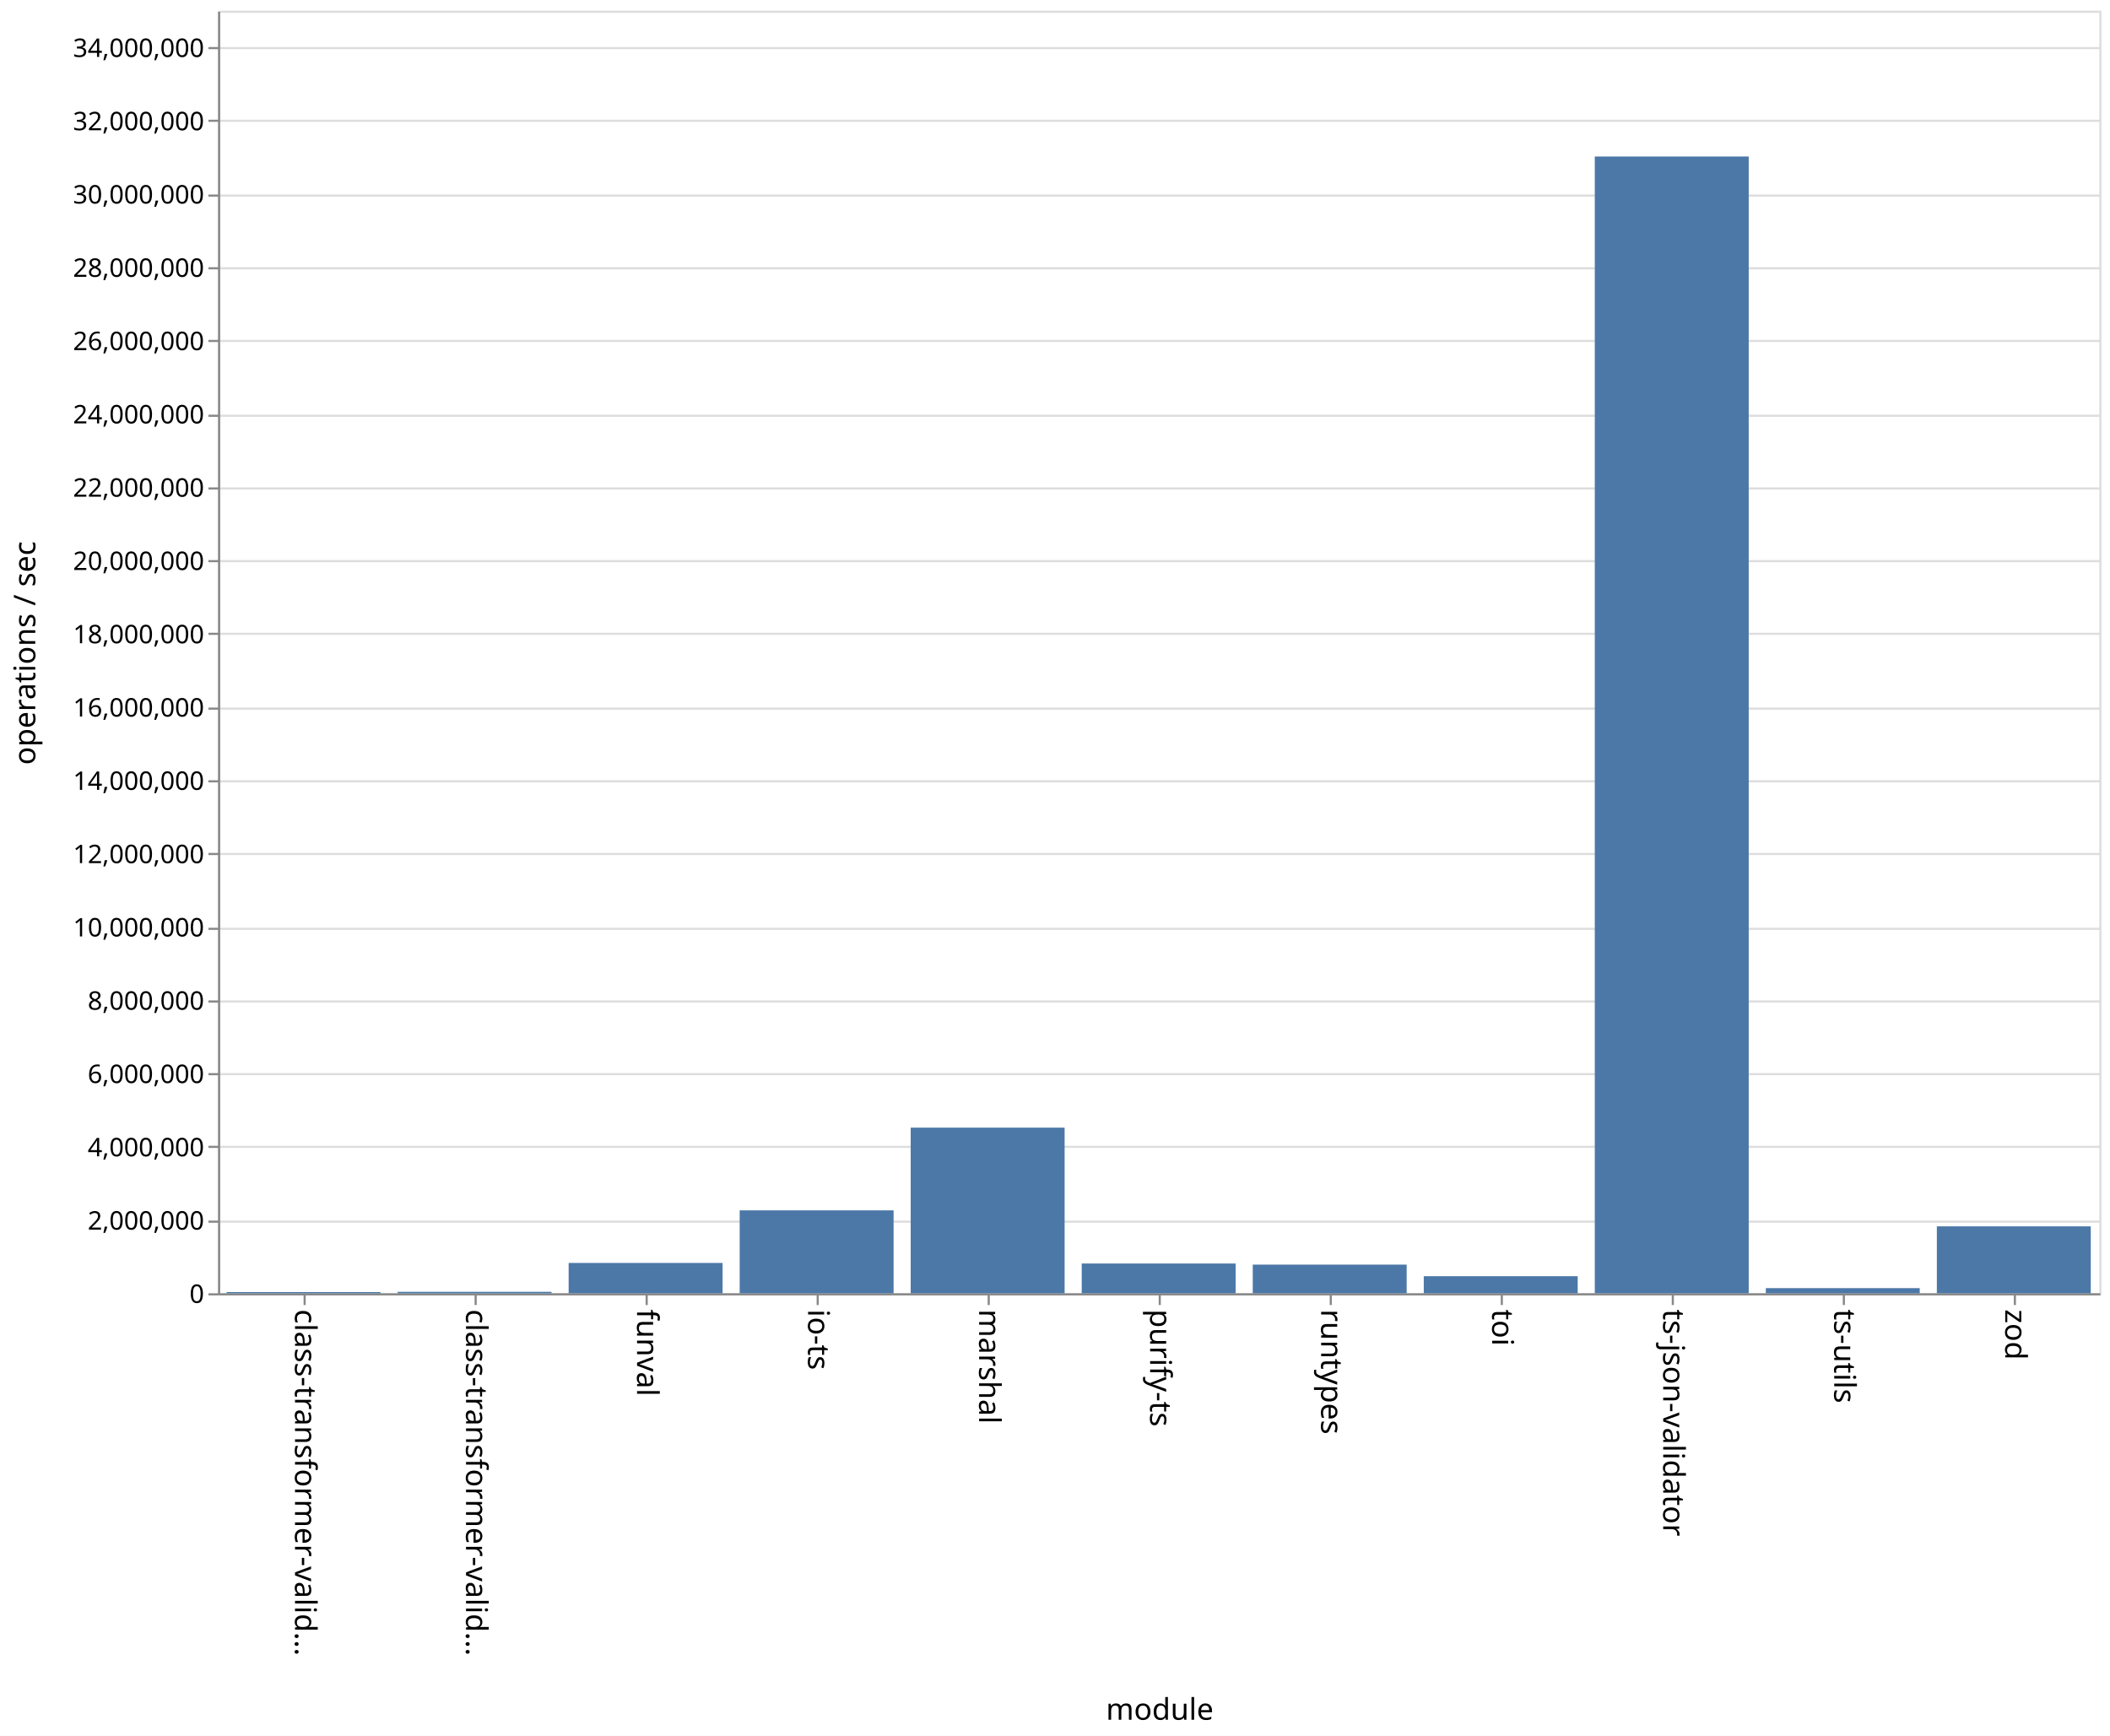
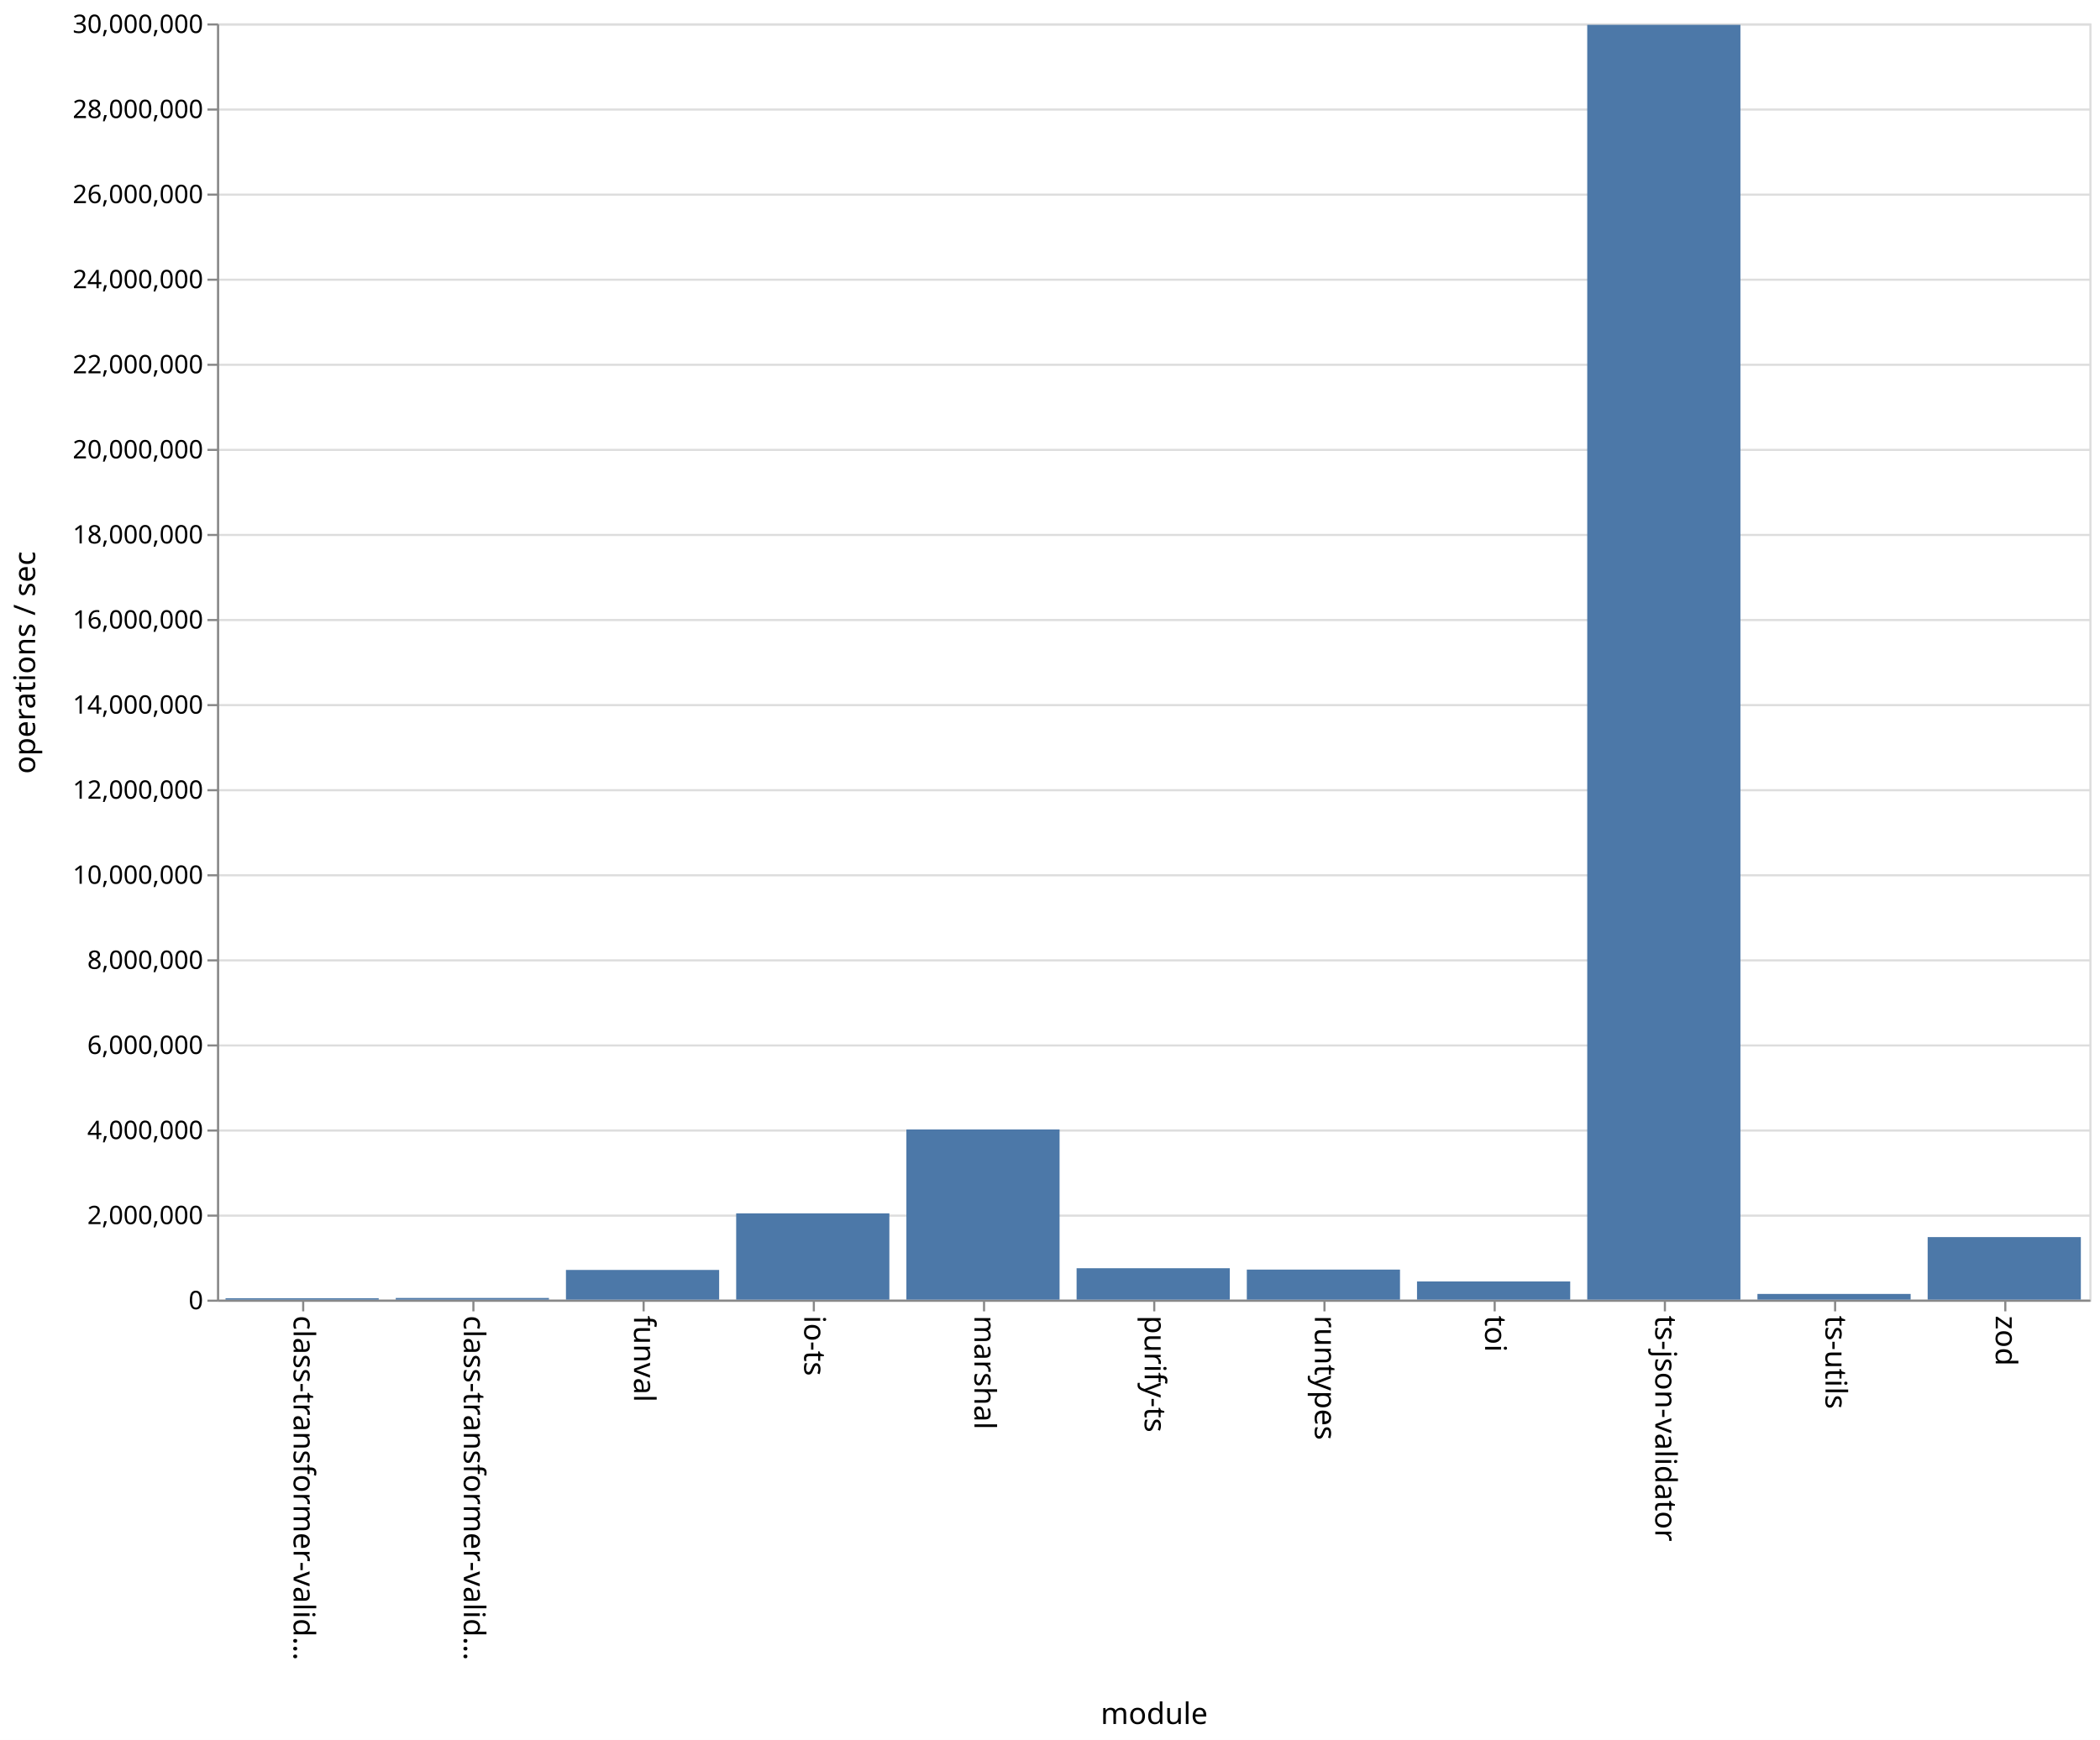
- <svg xmlns="http://www.w3.org/2000/svg" class="marks" width="987" height="812">
-   <path fill="#fff" d="M0 0h987v812H0z" />
+ <svg xmlns="http://www.w3.org/2000/svg" class="marks" width="987" height="818">
+   <path fill="#fff" d="M0 0h987v818H0z" />
  <g class="mark-group role-frame root">
-     <path class="background" d="M102.5 5.5h880v600h-880z" fill="none" stroke="#ddd" />
+     <path class="background" d="M102.5 11.5h880v600h-880z" fill="none" stroke="#ddd" />
    <g class="mark-group role-axis">
-       <path class="background" d="M102.5 5.5z" pointer-events="none" fill="none" />
+       <path class="background" d="M102.5 11.5z" pointer-events="none" fill="none" />
      <g class="mark-rule role-axis-grid" pointer-events="none" fill="none" stroke="#ddd">
-         <path d="M102.5 605.5h880M102.5 571.5h880M102.5 536.5h880M102.5 502.5h880M102.5 468.5h880M102.5 434.5h880M102.5 399.5h880M102.5 365.5h880M102.5 331.5h880M102.5 296.5h880M102.5 262.5h880M102.5 228.5h880M102.5 194.5h880M102.5 159.5h880M102.5 125.5h880M102.5 91.5h880M102.5 56.5h880M102.5 22.5h880" />
+         <path d="M102.5 611.5h880M102.5 571.5h880M102.5 531.5h880M102.5 491.5h880M102.5 451.5h880M102.5 411.5h880M102.5 371.5h880M102.5 331.5h880M102.5 291.5h880M102.5 251.5h880M102.5 211.5h880M102.5 171.5h880M102.5 131.5h880M102.5 91.5h880M102.5 51.5h880M102.5 11.5h880" />
      </g>
    </g>
    <g class="mark-group role-axis">
-       <path class="background" d="M102.5 605.5z" pointer-events="none" fill="none" />
+       <path class="background" d="M102.5 611.5z" pointer-events="none" fill="none" />
      <g class="mark-rule role-axis-tick" pointer-events="none" fill="none" stroke="#888">
-         <path d="M142.5 605.5v5M222.5 605.5v5M302.5 605.5v5M382.5 605.5v5M462.5 605.5v5M542.5 605.5v5M622.5 605.5v5M702.5 605.5v5M782.5 605.5v5M862.5 605.5v5M942.5 605.5v5" />
+         <path d="M142.5 611.5v5M222.5 611.5v5M302.5 611.5v5M382.5 611.5v5M462.5 611.5v5M542.5 611.5v5M622.5 611.5v5M702.5 611.5v5M782.5 611.5v5M862.5 611.5v5M942.5 611.5v5" />
      </g>
      <g class="mark-text role-axis-label" pointer-events="none" font-family="sans-serif" font-size="14">
-         <text transform="rotate(90 -237.25 375.25)">
+         <text transform="rotate(90 -240.25 378.25)">
                    class-transformer-valid…
                </text>
-         <text transform="rotate(90 -197.25 415.25)">
+         <text transform="rotate(90 -200.25 418.25)">
                    class-transformer-valid…
                </text>
-         <text transform="rotate(90 -157.25 455.25)">
+         <text transform="rotate(90 -160.25 458.25)">
                    funval
                </text>
-         <text transform="rotate(90 -117.25 495.25)">
+         <text transform="rotate(90 -120.25 498.25)">
                    io-ts
                </text>
-         <text transform="rotate(90 -77.25 535.25)">
+         <text transform="rotate(90 -80.25 538.25)">
                    marshal
                </text>
-         <text transform="rotate(90 -37.25 575.25)">
+         <text transform="rotate(90 -40.25 578.25)">
                    purify-ts
                </text>
-         <text transform="rotate(90 2.75 615.25)">
+         <text transform="rotate(90 -.25 618.25)">
                    runtypes
                </text>
-         <text transform="rotate(90 42.75 655.25)">
+         <text transform="rotate(90 39.75 658.25)">
                    toi
                </text>
-         <text transform="rotate(90 82.75 695.25)">
+         <text transform="rotate(90 79.75 698.25)">
                    ts-json-validator
                </text>
-         <text transform="rotate(90 122.75 735.25)">
+         <text transform="rotate(90 119.75 738.25)">
                    ts-utils
                </text>
-         <text transform="rotate(90 162.75 775.25)">
+         <text transform="rotate(90 159.75 778.25)">
                    zod
                </text>
      </g>
-       <path fill="none" stroke="#888" d="M102.5 605.5h880" pointer-events="none" />
-       <text text-anchor="middle" transform="translate(542.5 804.5)" font-family="sans-serif" font-size="14" font-weight="400" pointer-events="none">
+       <path fill="none" stroke="#888" d="M102.5 611.5h880" pointer-events="none" />
+       <text text-anchor="middle" transform="translate(542.5 810.5)" font-family="sans-serif" font-size="14" font-weight="400" pointer-events="none">
                module
            </text>
    </g>
    <g class="mark-group role-axis">
-       <path class="background" d="M102.5 5.5z" pointer-events="none" fill="none" />
+       <path class="background" d="M102.5 11.5z" pointer-events="none" fill="none" />
      <g class="mark-rule role-axis-tick" pointer-events="none" fill="none" stroke="#888">
-         <path d="M102.5 605.5h-5M102.5 571.5h-5M102.5 536.5h-5M102.5 502.5h-5M102.5 468.5h-5M102.5 434.5h-5M102.5 399.5h-5M102.5 365.5h-5M102.5 331.5h-5M102.5 296.5h-5M102.5 262.5h-5M102.5 228.5h-5M102.5 194.5h-5M102.5 159.5h-5M102.5 125.5h-5M102.5 91.5h-5M102.5 56.5h-5M102.5 22.5h-5" />
+         <path d="M102.5 611.5h-5M102.5 571.5h-5M102.5 531.5h-5M102.5 491.5h-5M102.5 451.5h-5M102.5 411.5h-5M102.5 371.5h-5M102.5 331.5h-5M102.5 291.5h-5M102.5 251.5h-5M102.5 211.5h-5M102.5 171.5h-5M102.5 131.5h-5M102.5 91.5h-5M102.5 51.5h-5M102.5 11.5h-5" />
      </g>
      <g class="mark-text role-axis-label" pointer-events="none" text-anchor="end" font-family="sans-serif" font-size="12">
-         <text transform="translate(95.5 609.5)">
+         <text transform="translate(95.5 615.5)">
                    0
                </text>
-         <text transform="translate(95.5 575.214)">
+         <text transform="translate(95.5 575.5)">
                    2,000,000
                </text>
-         <text transform="translate(95.5 540.929)">
+         <text transform="translate(95.5 535.5)">
                    4,000,000
                </text>
-         <text transform="translate(95.5 506.643)">
+         <text transform="translate(95.5 495.5)">
                    6,000,000
                </text>
-         <text transform="translate(95.5 472.357)">
+         <text transform="translate(95.5 455.5)">
                    8,000,000
                </text>
-         <text transform="translate(95.5 438.071)">
+         <text transform="translate(95.5 415.5)">
                    10,000,000
                </text>
-         <text transform="translate(95.5 403.786)">
+         <text transform="translate(95.5 375.5)">
                    12,000,000
                </text>
-         <text transform="translate(95.5 369.5)">
+         <text transform="translate(95.5 335.5)">
                    14,000,000
                </text>
-         <text transform="translate(95.5 335.214)">
+         <text transform="translate(95.5 295.5)">
                    16,000,000
                </text>
-         <text transform="translate(95.5 300.929)">
+         <text transform="translate(95.5 255.5)">
                    18,000,000
                </text>
-         <text transform="translate(95.5 266.643)">
+         <text transform="translate(95.5 215.5)">
                    20,000,000
                </text>
-         <text transform="translate(95.5 232.357)">
+         <text transform="translate(95.5 175.5)">
                    22,000,000
                </text>
-         <text transform="translate(95.5 198.071)">
+         <text transform="translate(95.5 135.5)">
                    24,000,000
                </text>
-         <text transform="translate(95.5 163.786)">
+         <text transform="translate(95.5 95.5)">
                    26,000,000
                </text>
-         <text transform="translate(95.5 129.5)">
+         <text transform="translate(95.5 55.5)">
                    28,000,000
                </text>
-         <text transform="translate(95.5 95.214)">
+         <text transform="translate(95.5 15.5)">
                    30,000,000
                </text>
-         <text transform="translate(95.5 60.929)">
-                     32,000,000
-                 </text>
-         <text transform="translate(95.5 26.643)">
-                     34,000,000
-                 </text>
      </g>
-       <path fill="none" stroke="#888" d="M102.5 605.5V5.5" pointer-events="none" />
-       <text text-anchor="middle" transform="rotate(-90 161 144.5)" font-family="sans-serif" font-size="14" font-weight="400" pointer-events="none">
+       <path fill="none" stroke="#888" d="M102.5 611.5v-600" pointer-events="none" />
+       <text text-anchor="middle" transform="rotate(-90 164 147.5)" font-family="sans-serif" font-size="14" font-weight="400" pointer-events="none">
                operations / sec
            </text>
    </g>
    <g class="mark-rect role-mark marks" fill="#4c78a8">
-       <path d="M106 604.441h72V605h-72zM186 604.314h72V605h-72zM266 590.806h72V605h-72zM346 566.207h72V605h-72zM426 527.511h72V605h-72zM506 591.073h72V605h-72zM586 591.59h72V605h-72zM666 597.004h72V605h-72zM746 73.211h72V605h-72zM826 602.59h72V605h-72zM906 573.687h72V605h-72z" />
+       <path d="M106 610.348h72V611h-72zM186 610.218h72V611h-72zM266 597.035h72V611h-72zM346 570.435h72V611h-72zM426 530.996h72V611h-72zM506 596.233h72V611h-72zM586 596.87h72V611h-72zM666 602.44h72V611h-72zM746 11.669h72V611h-72zM826 608.318h72V611h-72zM906 581.593h72V611h-72z" />
    </g>
  </g>
</svg>
